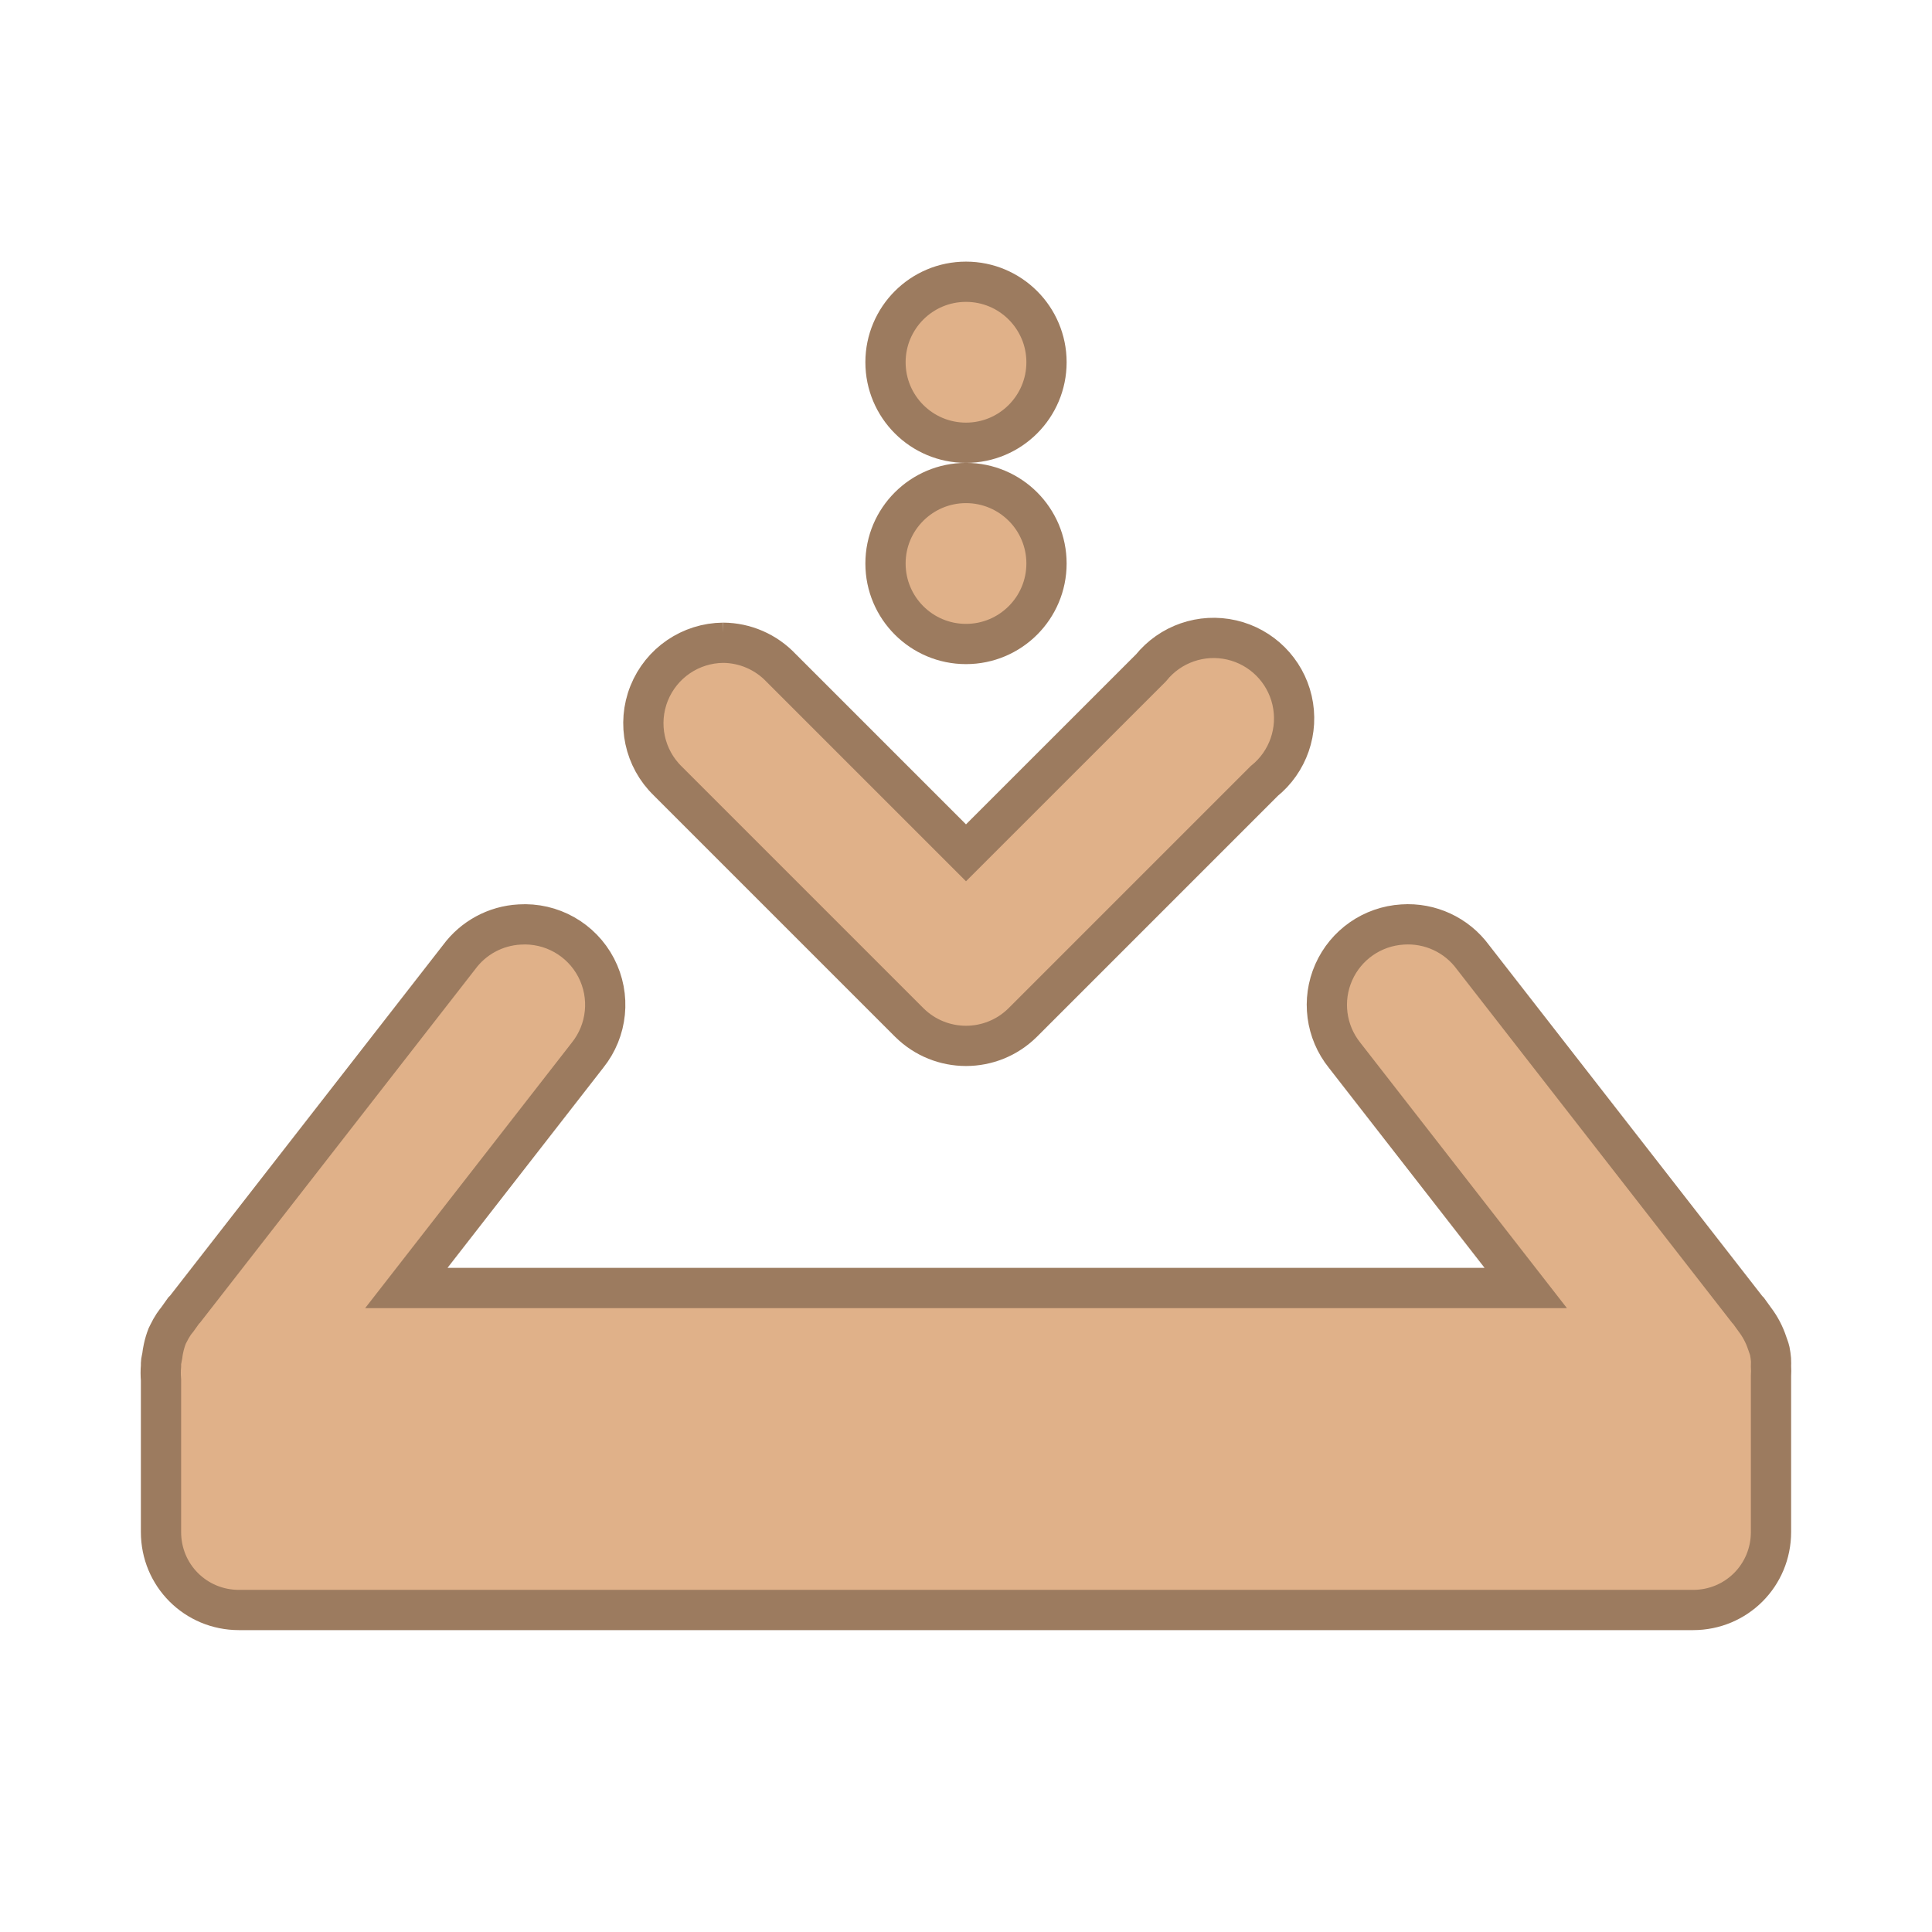
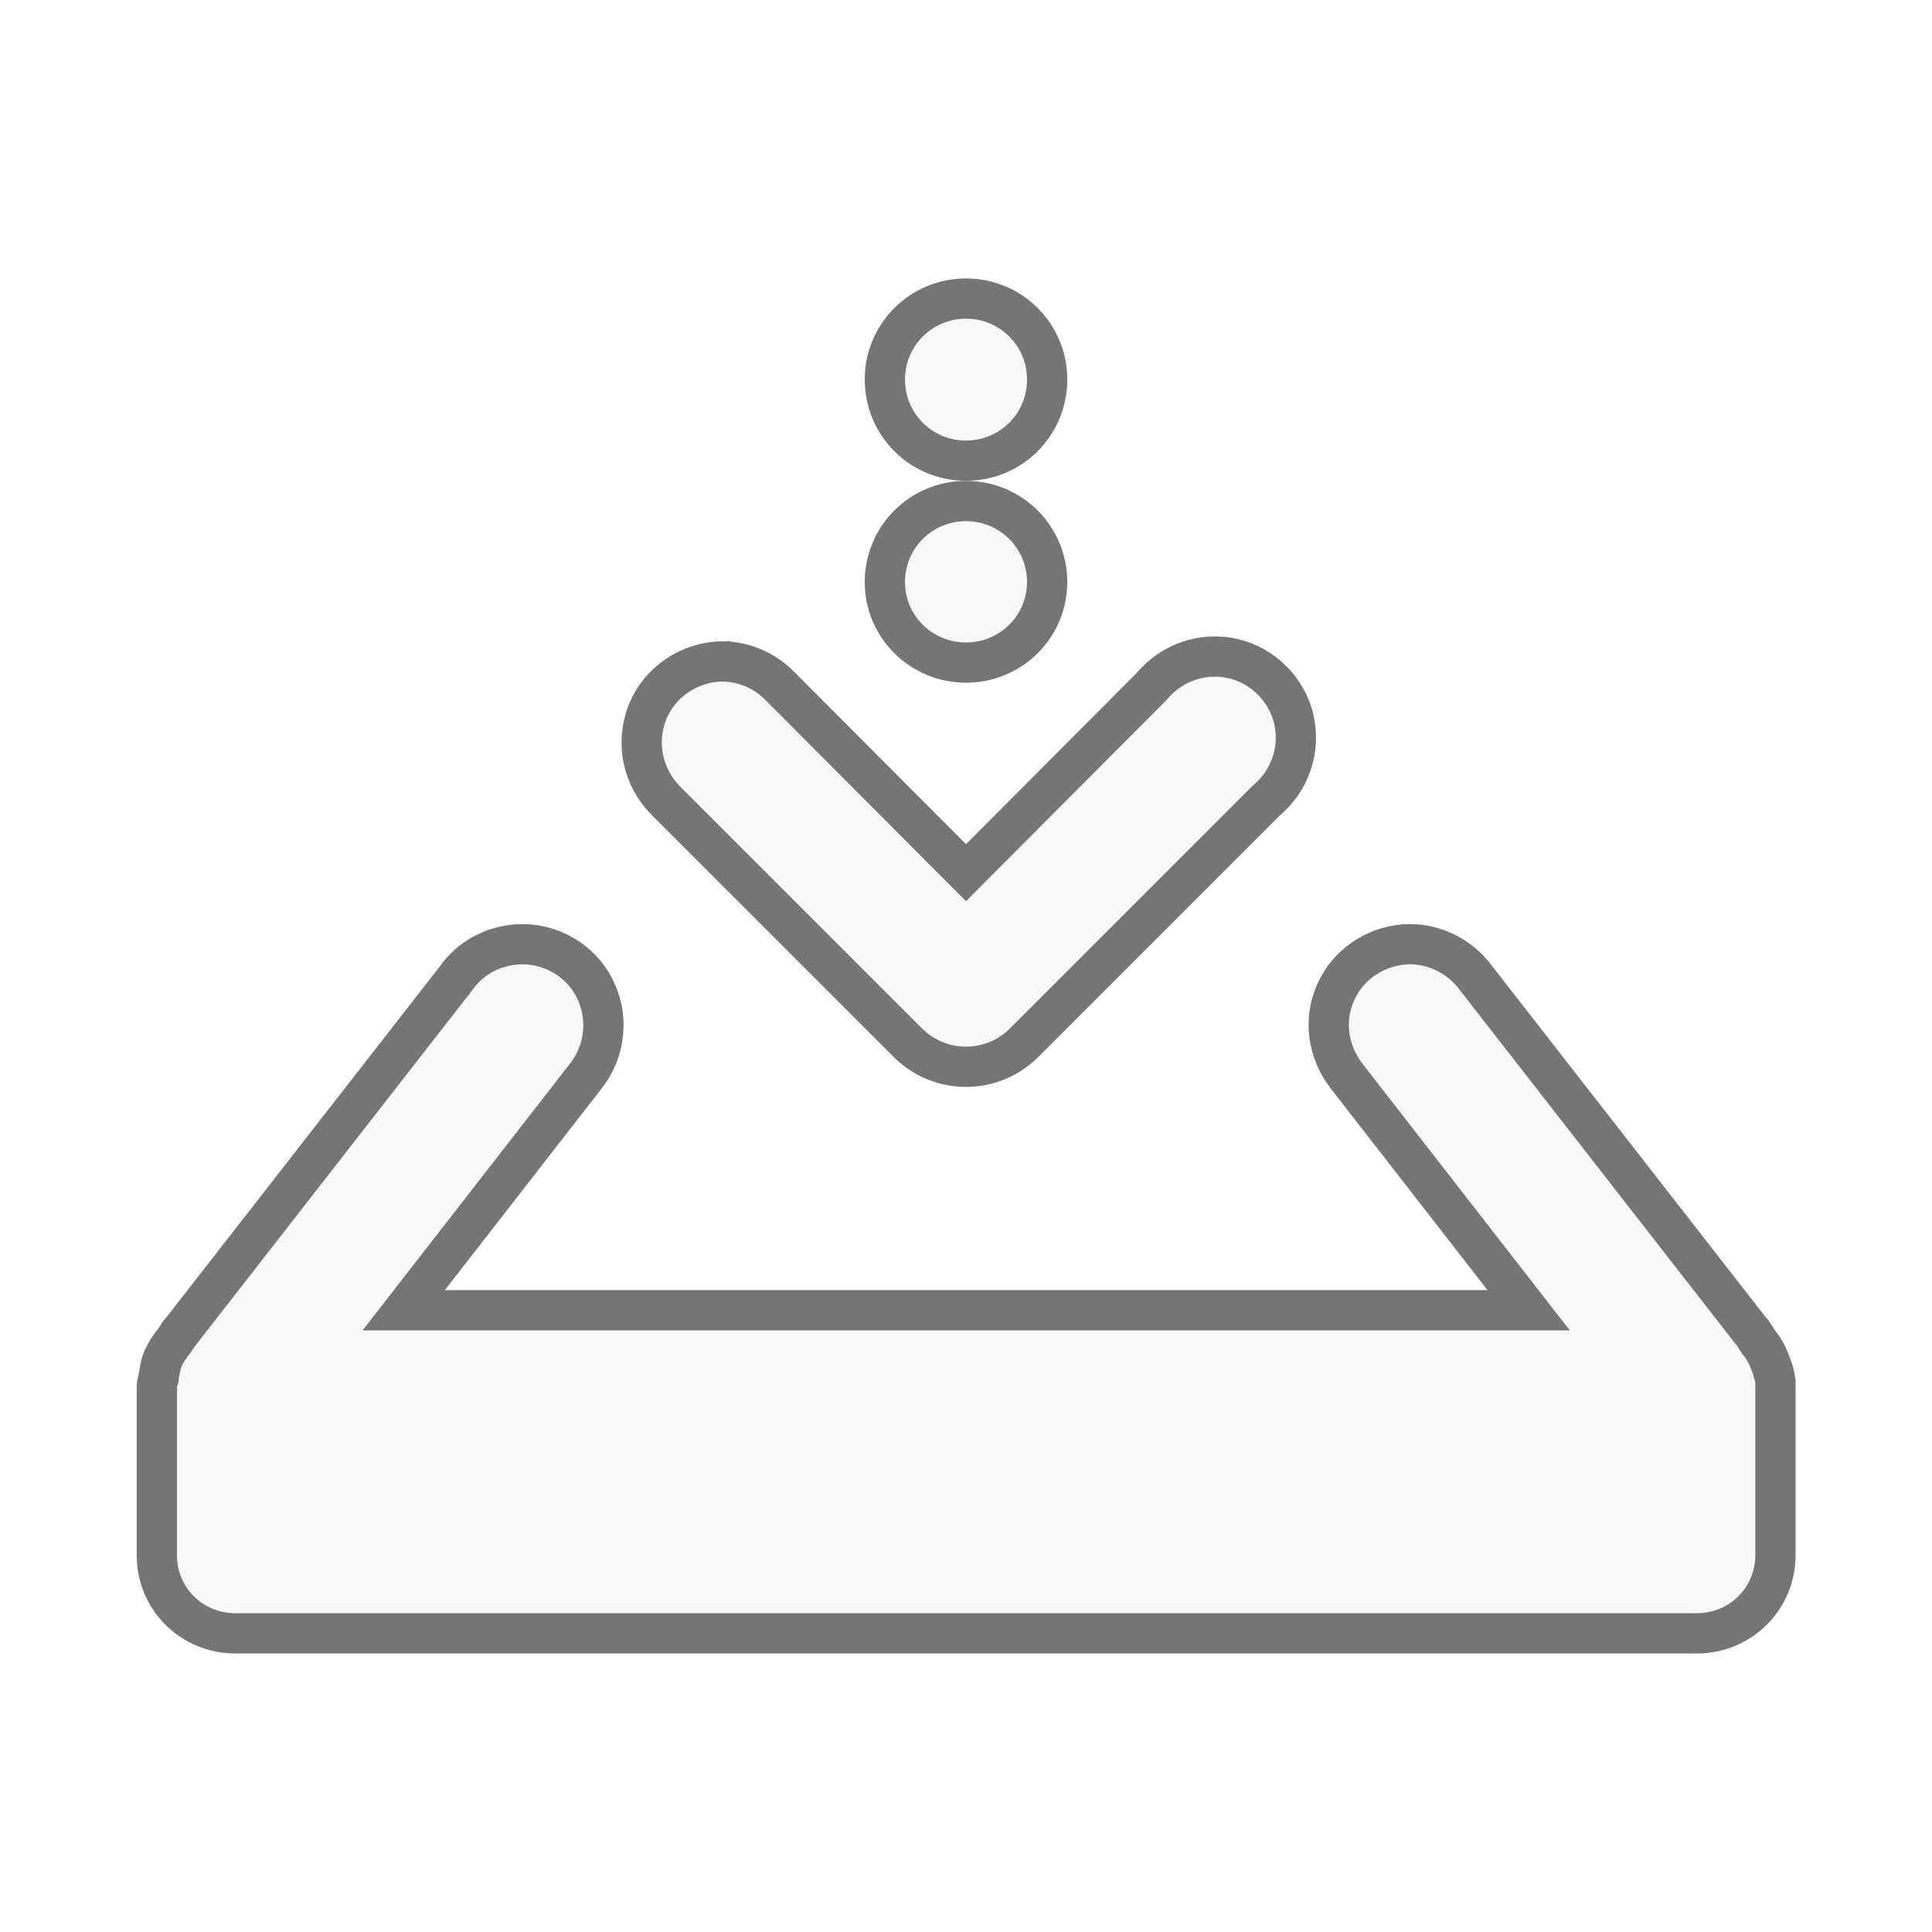
- <svg xmlns="http://www.w3.org/2000/svg" width="48" viewBox="0 0 48 48" height="48">
-   <g style="fill:#e0b189;stroke:#9c7b5f">
-     <path d="m 12.906,22.969 a 2,2 0 0 0 -1.5,0.812 l -6.812,8.75 C 4.583,32.542 4.573,32.552 4.562,32.562 l -0.156,0.219 c -0.032,0.042 -0.066,0.08 -0.094,0.125 A 2.006,2.006 0 0 0 4.188,33.125 C 4.178,33.145 4.165,33.167 4.156,33.188 A 2.006,2.006 0 0 0 4.062,33.5 C 4.047,33.563 4.04,33.622 4.031,33.688 4.022,33.753 4.002,33.808 4,33.875 a 2.006,2.006 0 0 0 0,0.031 c -1.849e-4,0.011 0,0.02 0,0.031 a 2.006,2.006 0 0 0 0,0.344 L 4,38.062 C 4,39.14 4.86,40 5.938,40 l 36.125,0 C 43.14,40 44,39.14 44,38.062 l 0,-3.875 a 2.006,2.006 0 0 0 0,-0.25 c 0,-0.056 0.005,-0.102 0,-0.156 A 2.006,2.006 0 0 0 43.969,33.562 c -0.013,-0.063 -0.044,-0.127 -0.062,-0.188 a 2.006,2.006 0 0 0 -0.312,-0.594 L 43.438,32.562 c -0.011,-0.011 -0.02,-0.021 -0.031,-0.031 l -6.812,-8.75 a 2,2 0 0 0 -1.75,-0.812 2,2 0 0 0 -1.438,3.25 l 4.5,5.781 -27.812,0 4.5,-5.781 a 2,2 0 0 0 -1.688,-3.25 z" />
-     <path d="m 26,10 a 2,2 0 1 1 -4,0 2,2 0 1 1 4,0 z" transform="translate(0 4)" />
-     <path d="m 26,10 a 2,2 0 1 1 -4,0 2,2 0 1 1 4,0 z" transform="translate(0 -1)" />
-     <path style="line-height:normal;color:#000" d="m 17.969,15.969 a 2,2 0 0 0 -1.375,3.438 l 6,6 a 2,2 0 0 0 2.812,0 l 6,-6 a 2,2 0 1 0 -2.812,-2.812 L 24,21.188 19.406,16.594 a 2,2 0 0 0 -1.438,-0.625 z" />
+ <svg xmlns="http://www.w3.org/2000/svg" width="48" height="48" viewBox="0 0 38.4 38.4">
+   <g style="fill:#f8f8f8;stroke:#757575;stroke-width:.8" transform="translate(-.09688 -.09062)">
+     <path d="m 10.379,18.861 c -0.488,0.035 -0.926,0.266 -1.207,0.66 l -5.484,7.039 c 0,0 -0.012,0.012 -0.023,0.023 l -0.117,0.176 c -0.031,0.035 -0.055,0.059 -0.078,0.105 -0.035,0.043 -0.07,0.102 -0.105,0.172 0,0.012 -0.012,0.035 -0.023,0.047 -0.035,0.082 -0.059,0.164 -0.07,0.254 -0.012,0.047 -0.023,0.094 -0.023,0.152 -0.012,0.047 -0.035,0.094 -0.035,0.152 0,0 0,0.008 0,0.02 0,0.012 0,0.012 0,0.023 0,0.094 0,0.188 0,0.281 l 0,3.035 c 0,0.871 0.695,1.555 1.566,1.555 l 29.039,0 c 0.867,0 1.566,-0.684 1.566,-1.555 l 0,-3.117 c 0,-0.059 0,-0.129 0,-0.199 0,-0.043 0,-0.078 0,-0.125 -0.012,-0.059 -0.012,-0.117 -0.035,-0.176 0,-0.047 -0.035,-0.105 -0.047,-0.148 -0.059,-0.176 -0.141,-0.336 -0.258,-0.477 l -0.113,-0.176 c -0.012,-0.012 -0.023,-0.023 -0.023,-0.023 l -5.484,-7.039 c -0.324,-0.437 -0.859,-0.695 -1.406,-0.66 -0.602,0.047 -1.137,0.406 -1.379,0.965 -0.242,0.543 -0.148,1.18 0.223,1.656 l 3.617,4.652 -22.359,0 3.617,-4.652 c 0.395,-0.5 0.465,-1.184 0.176,-1.75 -0.289,-0.57 -0.895,-0.906 -1.531,-0.871 z" />
+     <path d="m 20.91,11.662 c 0,0.879 -0.719,1.598 -1.613,1.598 -0.895,0 -1.613,-0.719 -1.613,-1.598 0,-0.895 0.719,-1.613 1.613,-1.613 0.895,0 1.613,0.719 1.613,1.613 z" />
+     <path d="m 20.91,7.634 c 0,0.895 -0.719,1.613 -1.613,1.613 -0.895,0 -1.613,-0.719 -1.613,-1.613 0,-0.891 0.719,-1.609 1.613,-1.609 0.895,0 1.613,0.719 1.613,1.609 z" />
+     <path d="m 14.449,13.236 c -0.648,0.012 -1.242,0.406 -1.484,1.012 -0.242,0.613 -0.094,1.297 0.371,1.762 l 4.824,4.824 c 0.637,0.613 1.637,0.613 2.273,0 l 4.824,-4.824 c 0.477,-0.395 0.695,-1.02 0.555,-1.625 -0.137,-0.59 -0.613,-1.066 -1.203,-1.203 -0.605,-0.141 -1.23,0.078 -1.625,0.555 l -3.687,3.699 -3.687,-3.699 c -0.301,-0.312 -0.719,-0.5 -1.16,-0.5 z" />
  </g>
</svg>
